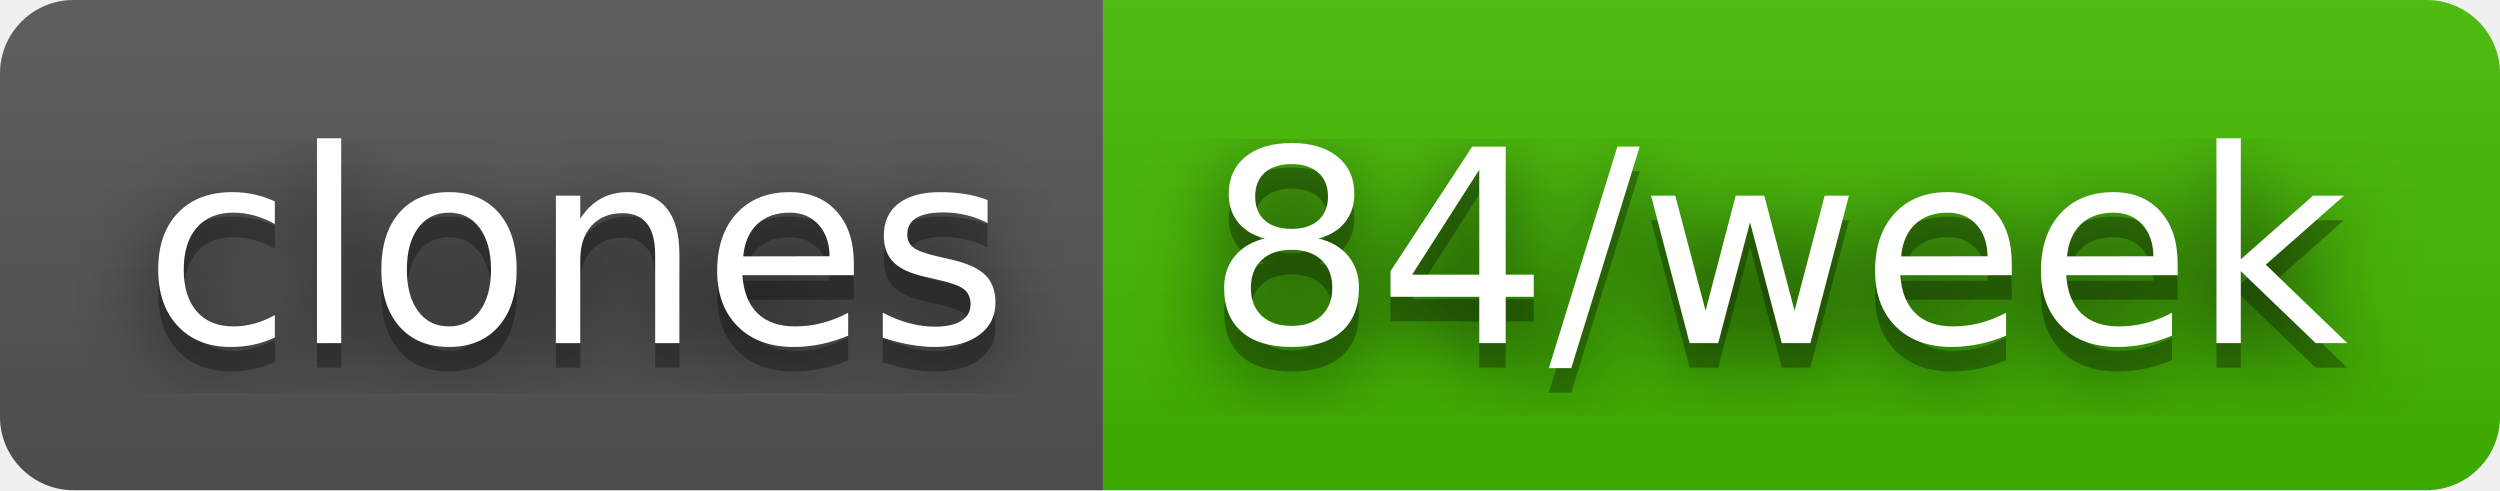
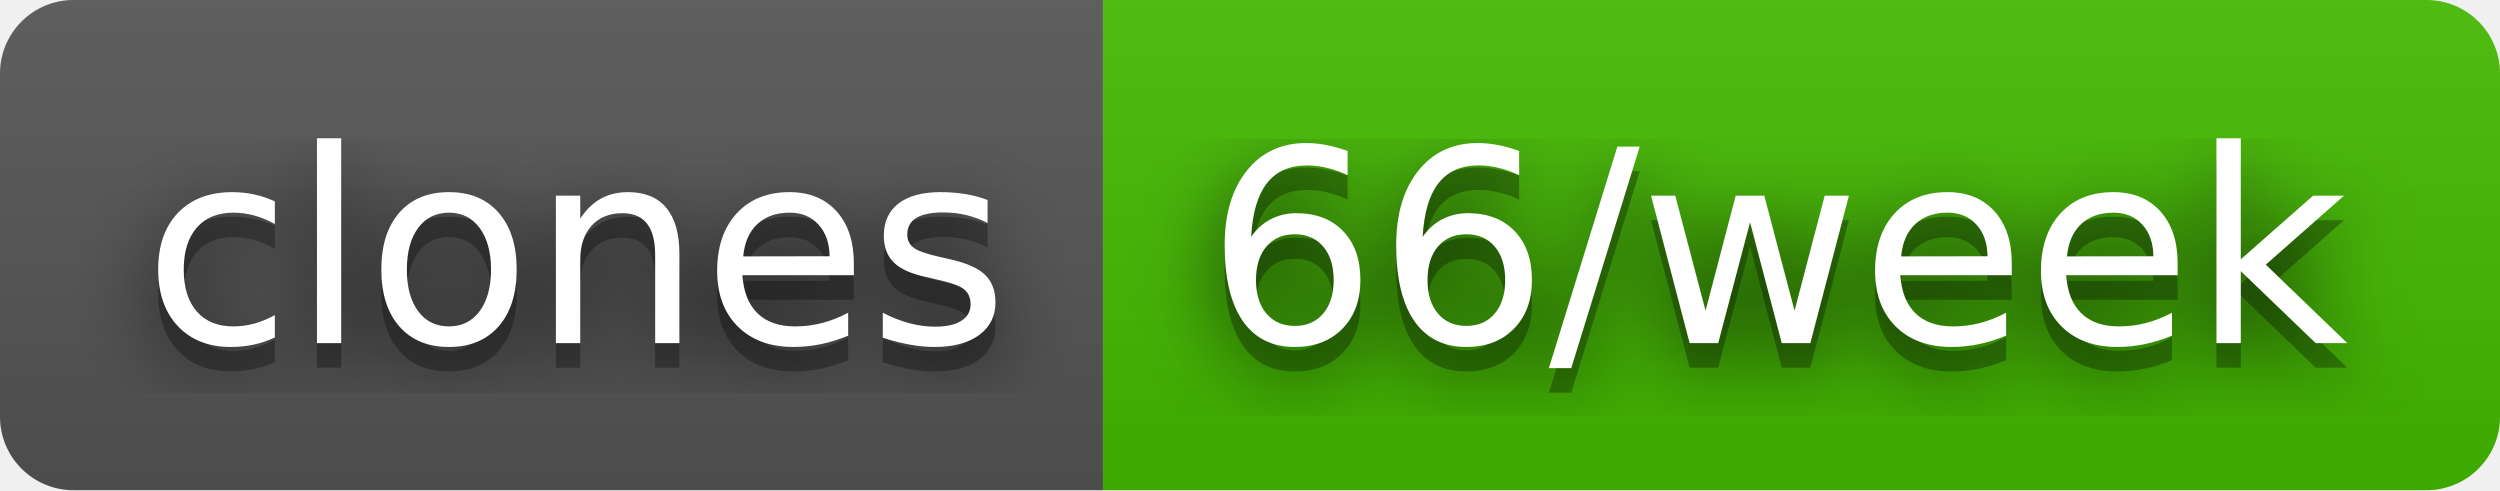
- <svg xmlns="http://www.w3.org/2000/svg" width="102" height="20" role="img" aria-label="clones: 84/week">
+ <svg xmlns="http://www.w3.org/2000/svg" width="102" height="20" role="img" aria-label="clones: 66/week">
  <filter id="blur">
    <feGaussianBlur stdDeviation="16" />
  </filter>
  <linearGradient id="s" x2="0" y2="100%">
    <stop offset="0" stop-color="#bbb" stop-opacity=".1" />
    <stop offset="1" stop-opacity=".1" />
  </linearGradient>
  <clipPath id="r">
    <rect width="102" height="20" rx="3" />
  </clipPath>
  <g clip-path="url(#r)">
    <rect width="45" height="20" fill="#555" />
    <rect x="45" width="57" height="20" fill="#4b0" />
    <rect width="102" height="20" fill="url(#s)" />
  </g>
  <g fill="#fff" text-anchor="middle" font-family="Verdana,Geneva,DejaVu Sans,sans-serif" text-rendering="geometricPrecision" font-size="110">
    <g transform="scale(.1)">
      <g aria-hidden="true" fill="#010101">
        <text x="235" y="150" fill-opacity=".8" filter="url(#blur)" textLength="350">clones</text>
        <text x="235" y="150" fill-opacity=".3" textLength="350">clones</text>
      </g>
      <text x="235" y="140" textLength="350">clones</text>
    </g>
    <g transform="scale(.1)">
      <g aria-hidden="true" fill="#010101">
-         <text x="725" y="150" fill-opacity=".8" filter="url(#blur)" textLength="470">84/week</text>
-         <text x="725" y="150" fill-opacity=".3" textLength="470">84/week</text>
+         <text x="725" y="150" fill-opacity=".8" filter="url(#blur)" textLength="470">66/week</text>
+         <text x="725" y="150" fill-opacity=".3" textLength="470">66/week</text>
      </g>
-       <text x="725" y="140" textLength="470">84/week</text>
+       <text x="725" y="140" textLength="470">66/week</text>
    </g>
  </g>
</svg>
